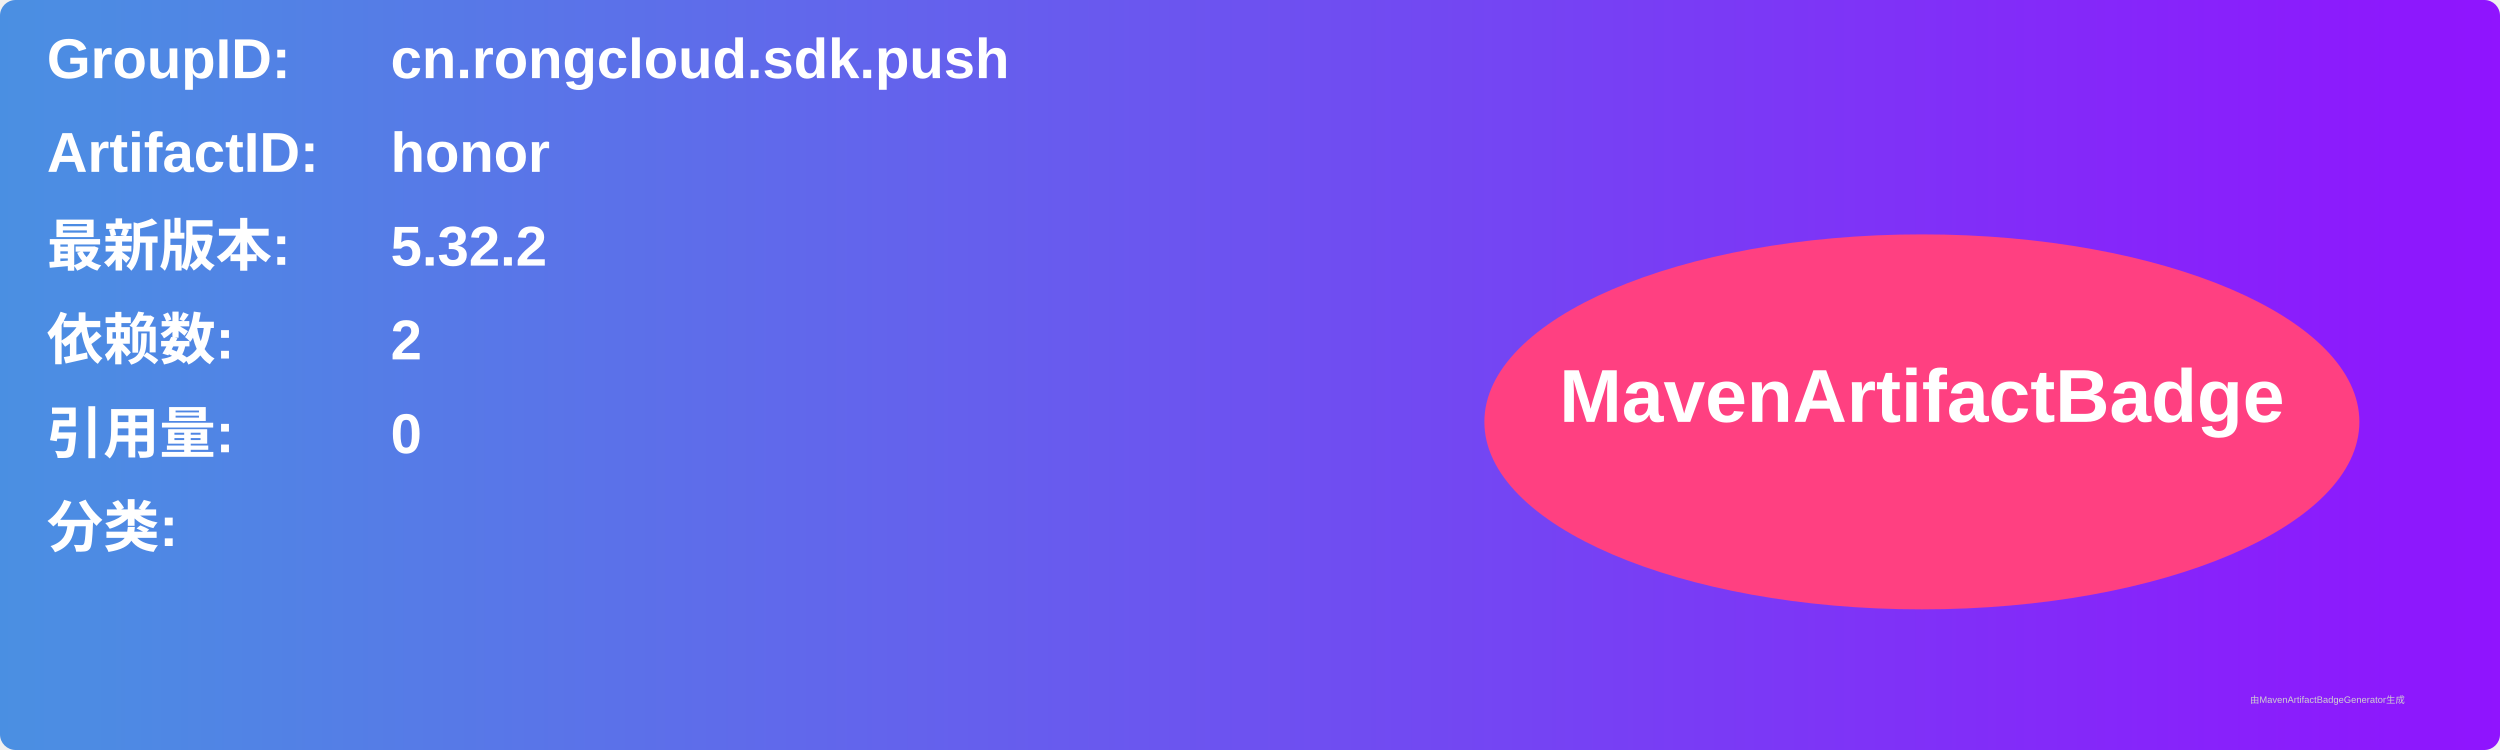
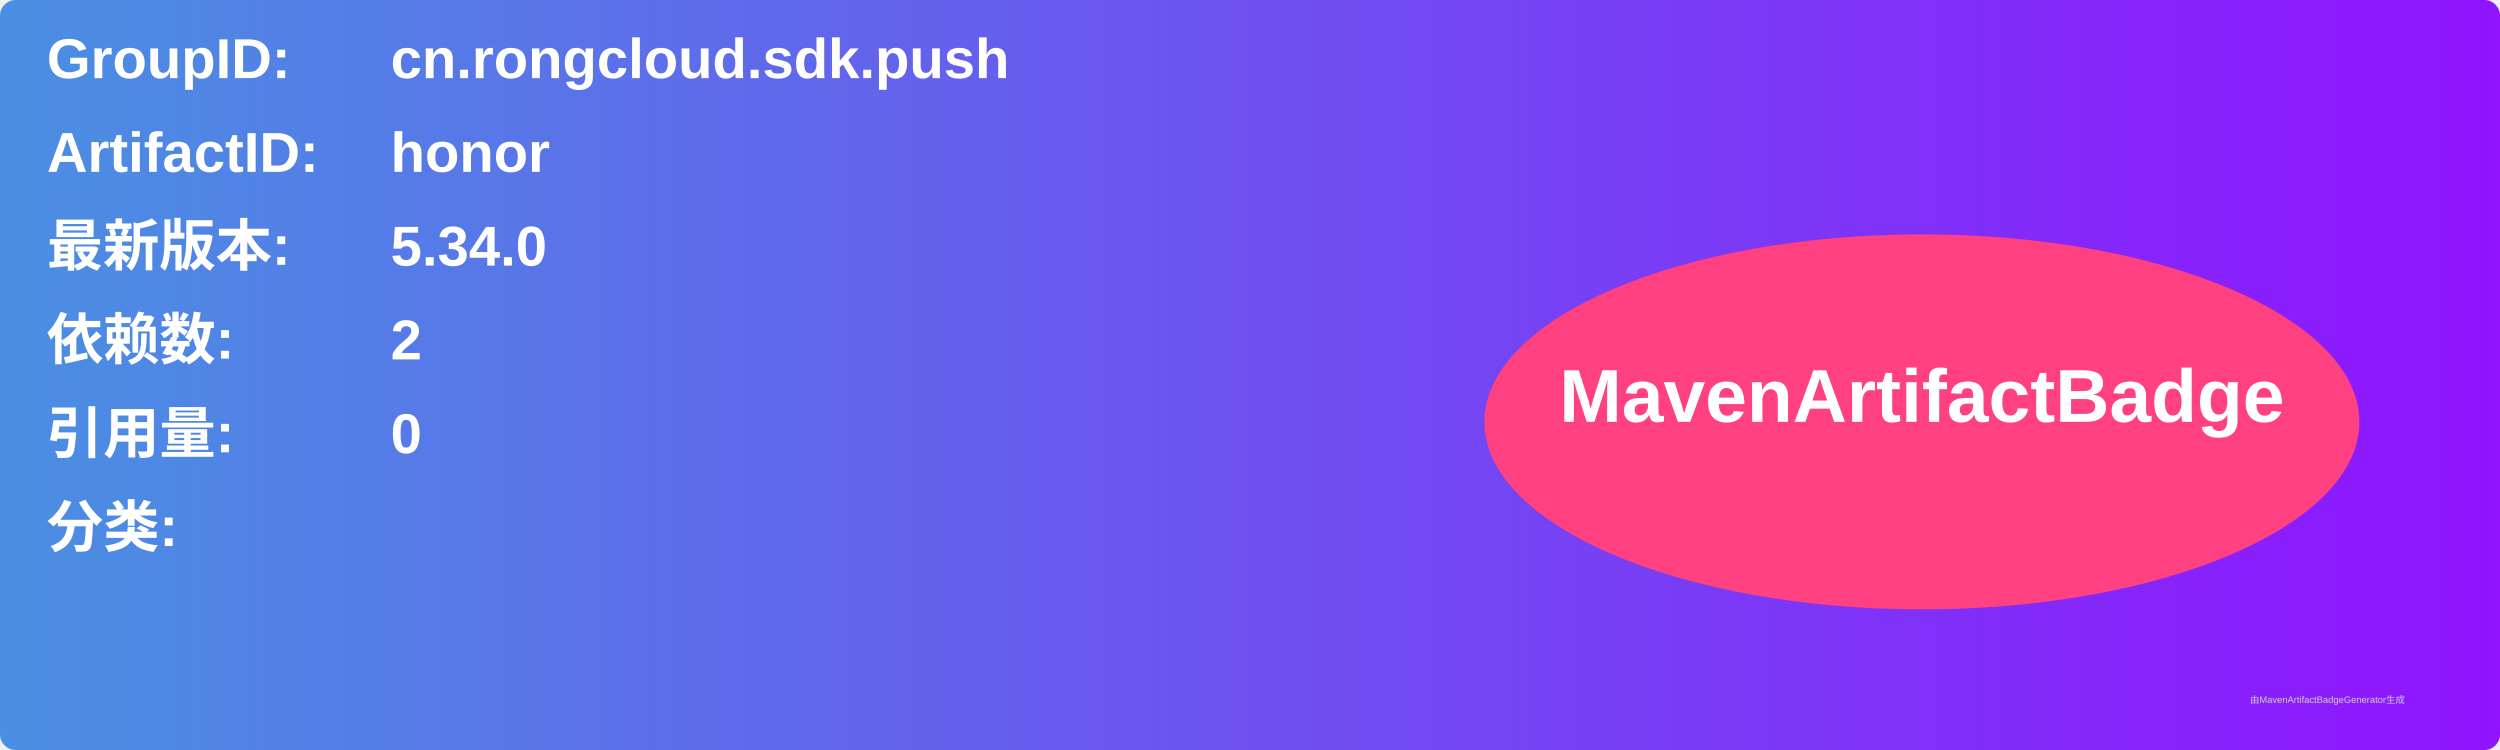
<svg xmlns="http://www.w3.org/2000/svg" width="800" height="240" viewBox="0 0 800 240">
  <linearGradient id="grad" x1="0%" y1="0%" x2="100%" y2="0%">
    <stop offset="0%" stop-color="#4a90e2" />
    <stop offset="100%" stop-color="#9013fe" />
  </linearGradient>
  <rect width="100%" height="100%" rx="5" ry="5" fill="url(#grad)" />
  <g transform="translate(15, 15)">
    <text x="0" y="10" font-family="Arial" font-size="18" fill="white" font-weight="bold" width="260">GroupID:</text>
    <text x="110" y="10" font-family="Arial" font-size="18" fill="white" font-weight="bold" width="460">cn.rongcloud.sdk.push</text>
    <text x="0" y="40" font-family="Arial" font-size="18" fill="white" font-weight="bold" width="260">ArtifactID:</text>
    <text x="110" y="40" font-family="Arial" font-size="18" fill="white" font-weight="bold" width="460">honor</text>
    <text x="0" y="70" font-family="Arial" font-size="18" fill="white" font-weight="bold">最新版本:</text>
    <text x="110" y="70" font-family="Arial" font-size="18" fill="white" font-weight="bold">
-       <tspan font-weight="bold">5.32.2</tspan>
+       <tspan font-weight="bold">5.34.0</tspan>
    </text>
    <text x="0" y="100" font-family="Arial" font-size="18" fill="white" font-weight="bold">依赖数: </text>
    <text x="110" y="100" font-family="Arial" font-size="18" fill="white">
      <tspan font-weight="bold">2</tspan>
    </text>
    <text x="0" y="130" font-family="Arial" font-size="18" fill="white" font-weight="bold">引用量: </text>
    <text x="110" y="130" font-family="Arial" font-size="18" fill="white">
      <tspan font-weight="bold">0</tspan>
    </text>
    <text x="0" y="160" font-family="Arial" font-size="18" fill="white" font-weight="bold">分类:</text>
    <text x="10" y="190" font-family="Arial" font-size="10" fill="white">
      <tspan font-weight="bold" />
    </text>
    <ellipse cx="600" cy="120" rx="140" ry="60" fill="#ff4081" />
    <text x="600" y="120" text-anchor="middle" font-family="Arial" font-size="24" fill="white" font-weight="bold">MavenArtifactBadge</text>
  </g>
  <text x="720" y="225" font-family="Arial" font-size="3" fill="#d0d0d0">由MavenArtifactBadgeGenerator生成</text>
</svg>
